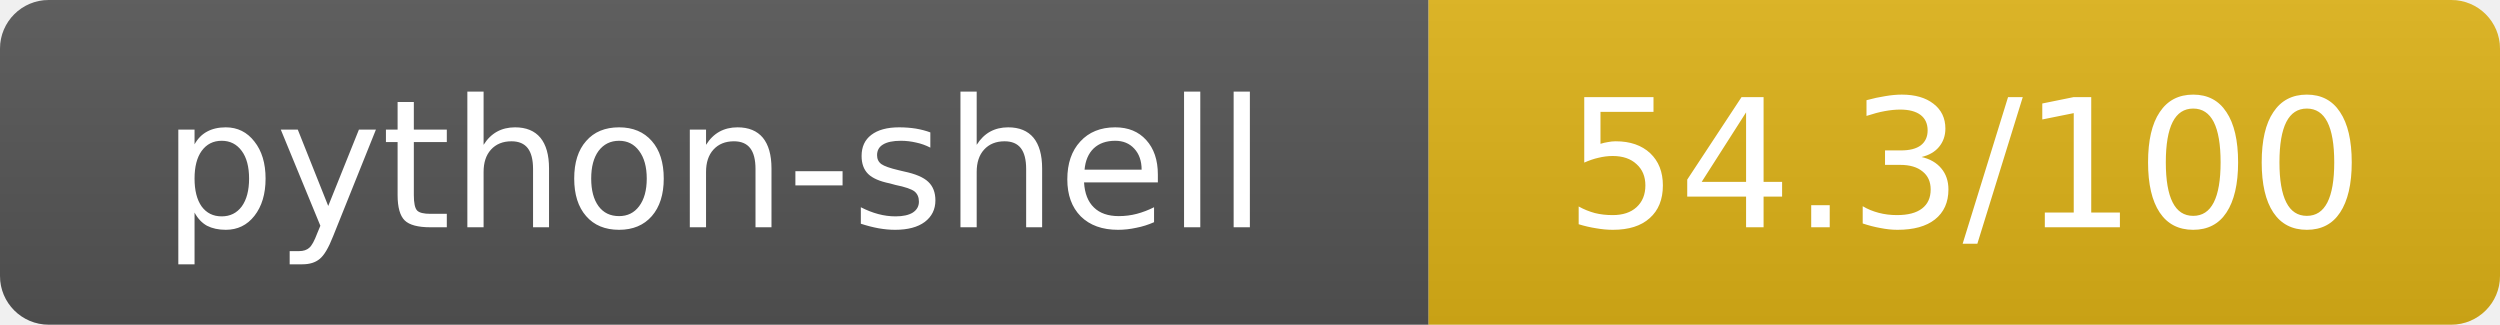
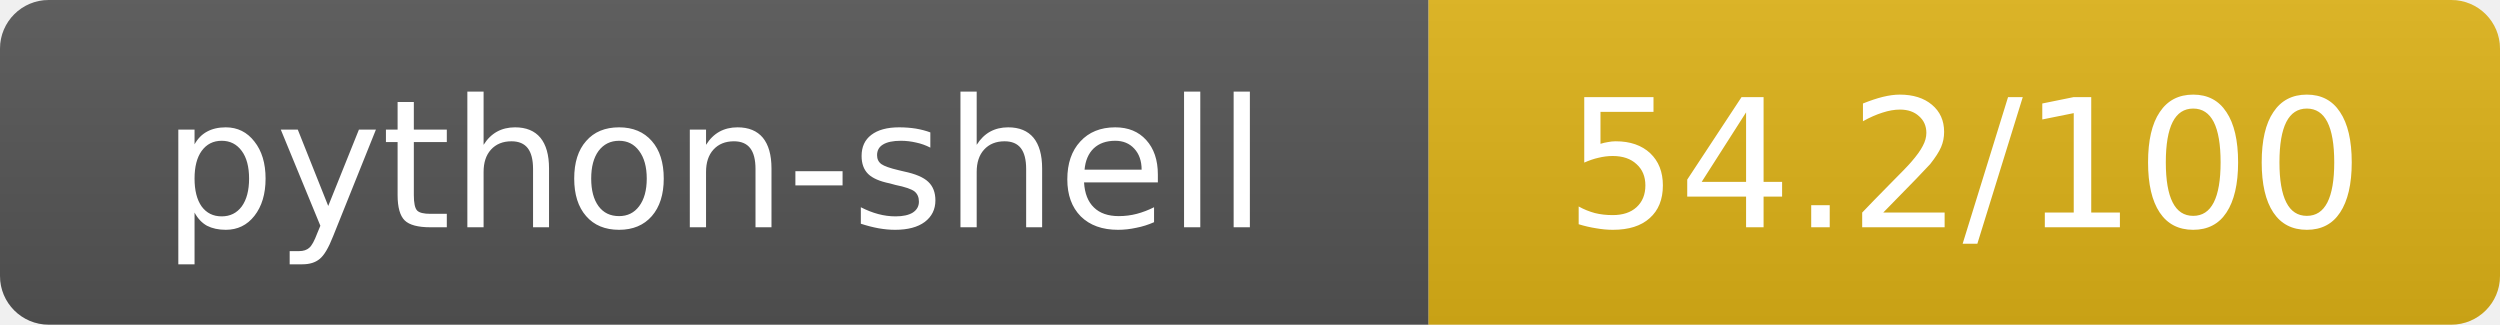
- <svg xmlns="http://www.w3.org/2000/svg" width="154" height="20" role="img" aria-label="python-shell: 54.3/100">
+ <svg xmlns="http://www.w3.org/2000/svg" width="154" height="20" role="img" aria-label="python-shell: 54.2/100">
  <linearGradient id="s" x2="0" y2="100%">
    <stop offset="0" stop-color="#bbb" stop-opacity=".1" />
    <stop offset="1" stop-opacity=".1" />
  </linearGradient>
  <clipPath id="r">
    <rect width="154" height="20" rx="3" fill="#fff" />
  </clipPath>
  <g clip-path="url(#r)">
    <rect width="88" height="20" fill="#555" />
    <rect x="88" width="66" height="20" fill="#dfb317" />
    <rect width="154" height="20" fill="url(#s)" />
  </g>
  <g fill="#fff" text-anchor="middle" font-family="Verdana,Geneva,DejaVu Sans,sans-serif" text-rendering="geometricPrecision" font-size="11">
    <text x="44" y="14">python-shell</text>
-     <text x="121" y="14">54.3/100</text>
+     <text x="121" y="14">54.2/100</text>
  </g>
</svg>
